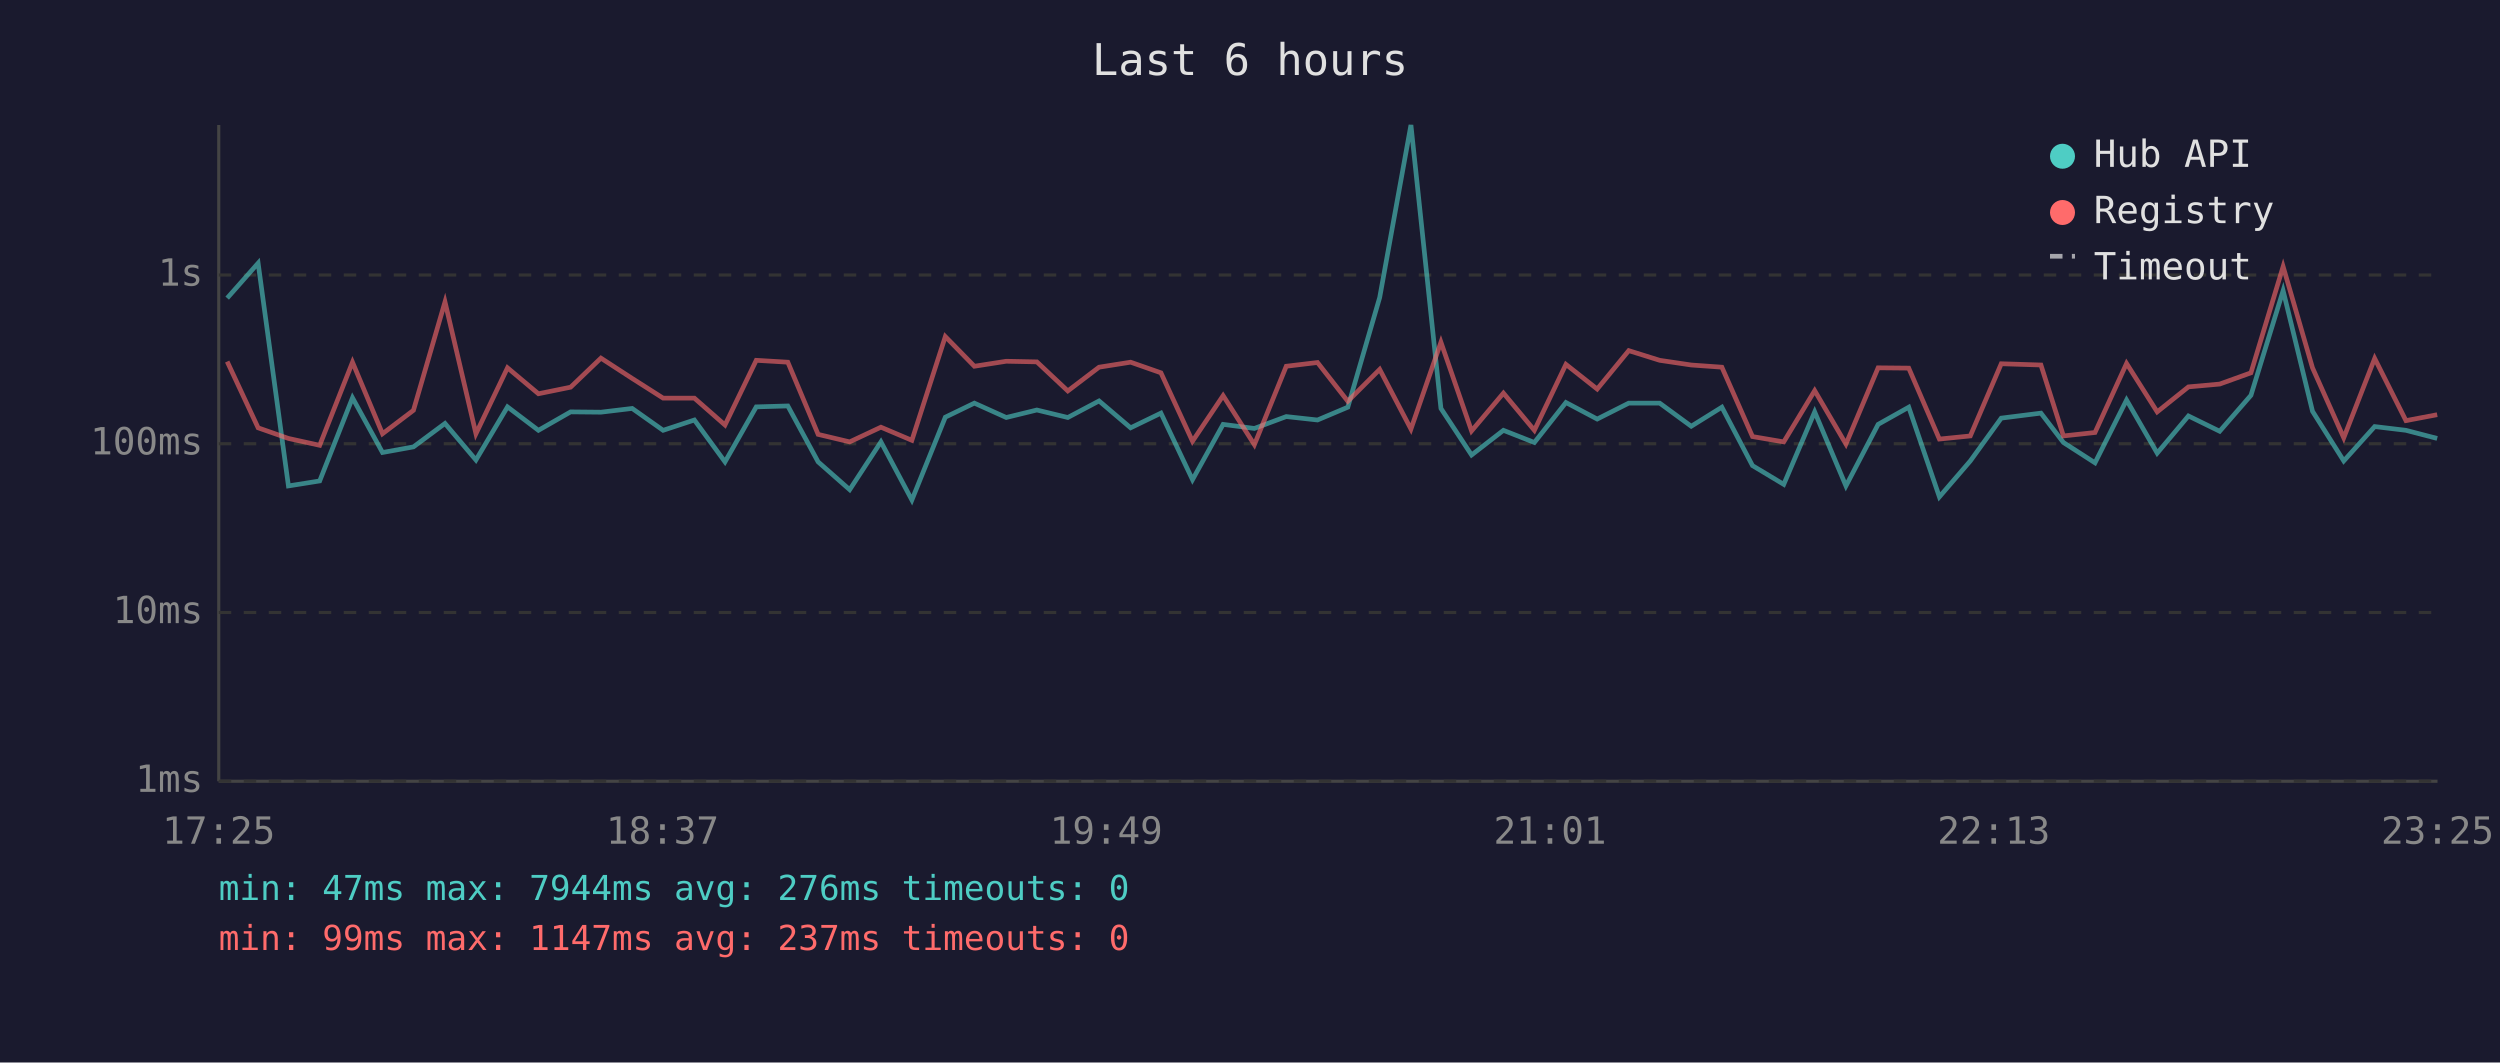
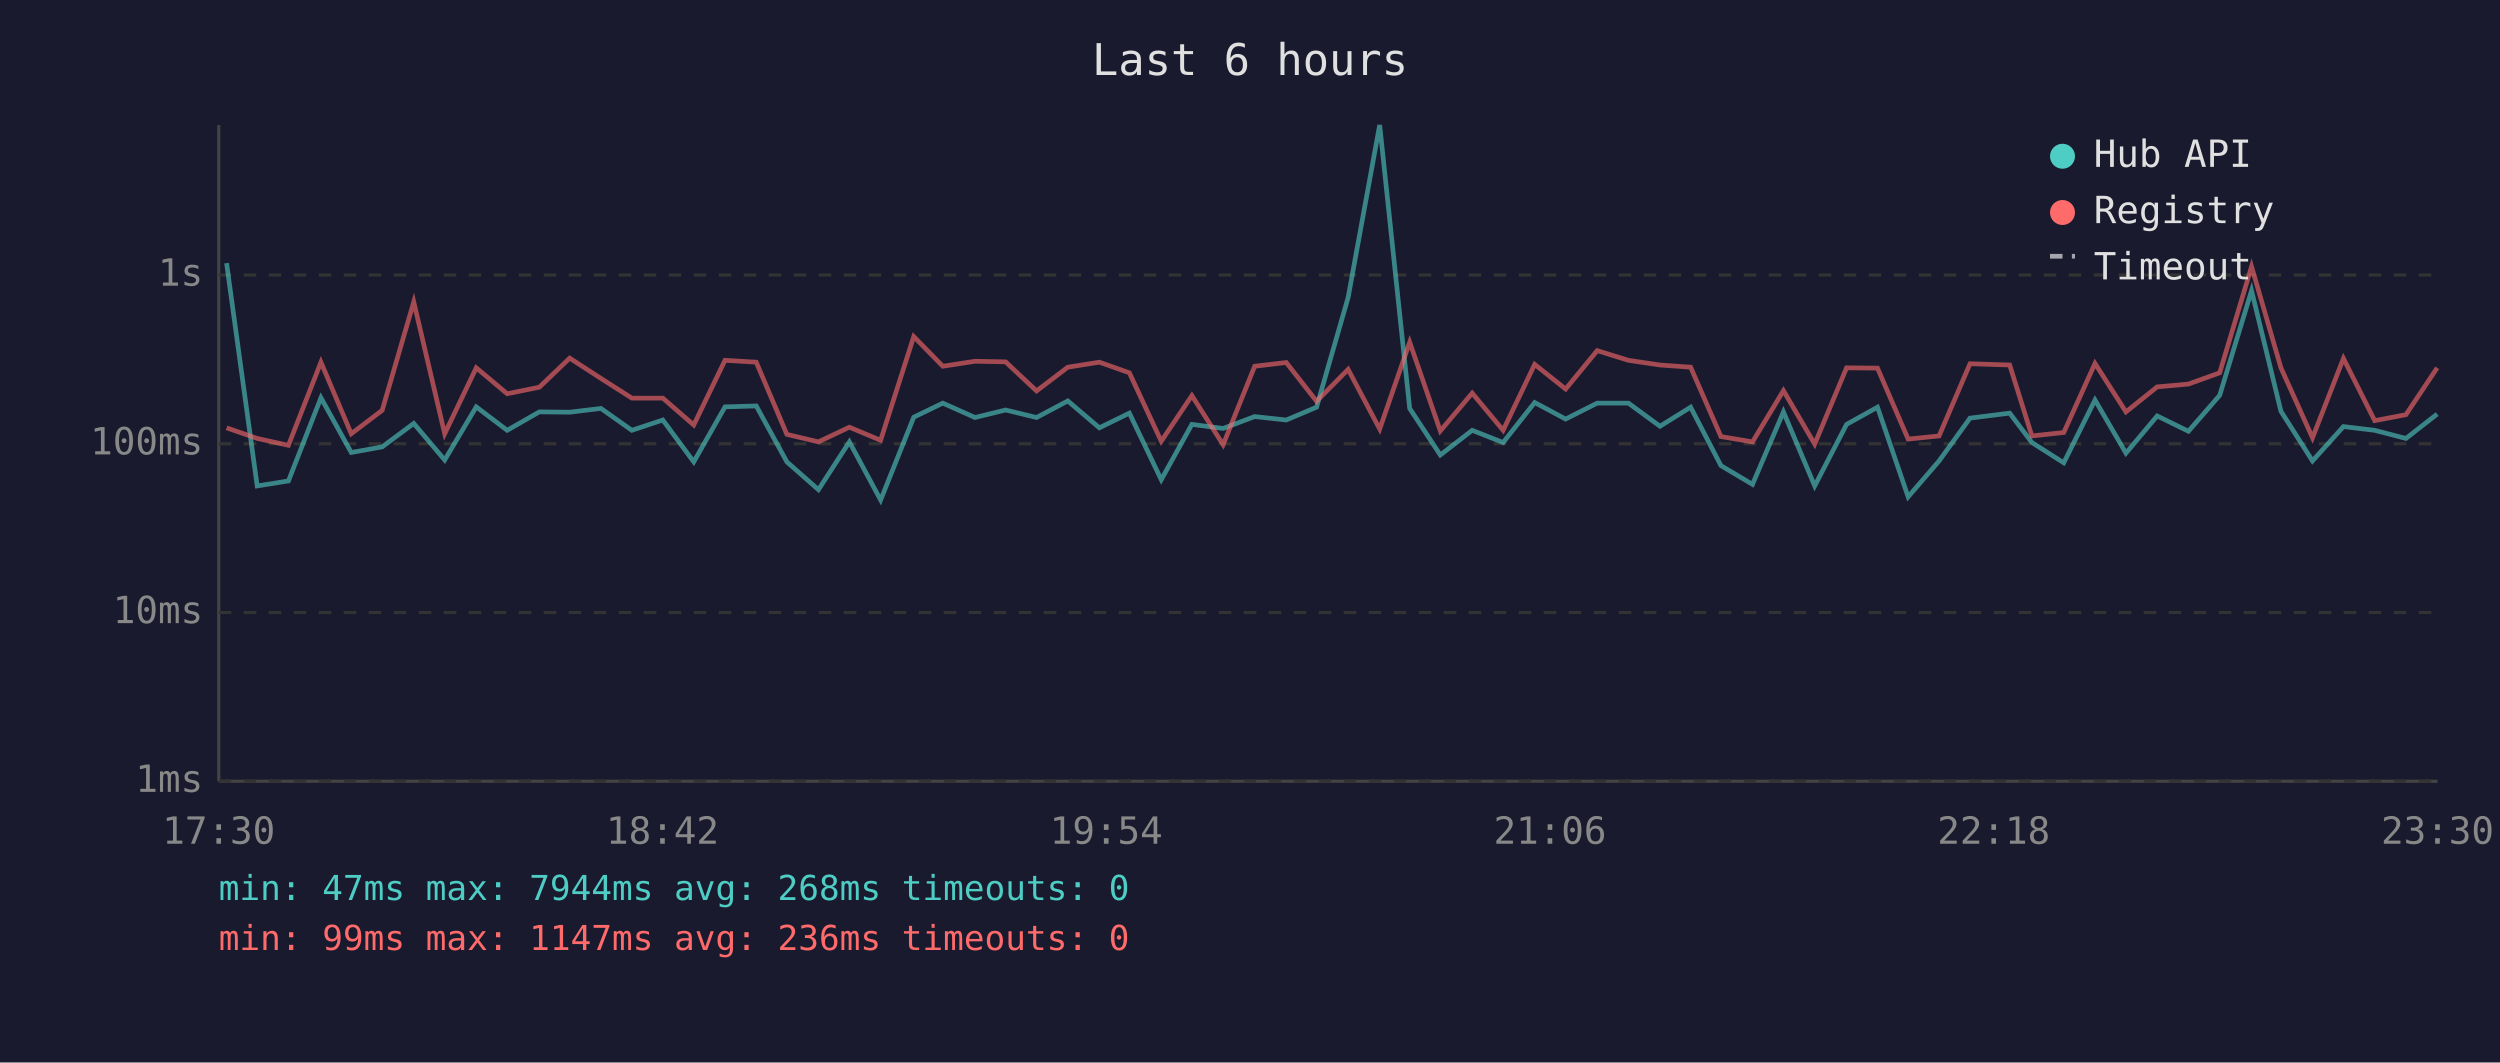
<svg xmlns="http://www.w3.org/2000/svg" viewBox="0 0 800 340" font-family="monospace" font-size="12">
  <rect width="800" height="340" fill="#1a1a2e" />
  <text x="400" y="24" fill="#e0e0e0" font-size="14" text-anchor="middle">Last 6 hours</text>
  <line x1="70" y1="40" x2="70" y2="250" stroke="#444" stroke-width="1" />
  <line x1="70" y1="250" x2="780" y2="250" stroke="#444" stroke-width="1" />
  <line x1="70" y1="250" x2="780" y2="250" stroke="#333" stroke-width="1" stroke-dasharray="4" />
  <text x="65" y="250" fill="#888" text-anchor="end" dominant-baseline="middle">1ms</text>
  <line x1="70" y1="196" x2="780" y2="196" stroke="#333" stroke-width="1" stroke-dasharray="4" />
  <text x="65" y="196" fill="#888" text-anchor="end" dominant-baseline="middle">10ms</text>
  <line x1="70" y1="142" x2="780" y2="142" stroke="#333" stroke-width="1" stroke-dasharray="4" />
  <text x="65" y="142" fill="#888" text-anchor="end" dominant-baseline="middle">100ms</text>
  <line x1="70" y1="88" x2="780" y2="88" stroke="#333" stroke-width="1" stroke-dasharray="4" />
  <text x="65" y="88" fill="#888" text-anchor="end" dominant-baseline="middle">1s</text>
-   <text x="70" y="270" fill="#888" text-anchor="middle">17:25</text>
-   <text x="212" y="270" fill="#888" text-anchor="middle">18:37</text>
-   <text x="354" y="270" fill="#888" text-anchor="middle">19:49</text>
-   <text x="496" y="270" fill="#888" text-anchor="middle">21:01</text>
-   <text x="638" y="270" fill="#888" text-anchor="middle">22:13</text>
-   <text x="780" y="270" fill="#888" text-anchor="middle">23:25</text>
-   <polyline points="72.7,95.4 82.6,84.2 92.3,155.5 102.3,153.9 112.8,127.3 122.4,144.8 132.3,143.0 142.4,135.5 152.3,147.2 162.4,130.2 172.3,137.7 182.6,131.8 192.3,131.9 202.3,130.7 212.2,137.7 222.2,134.4 232.0,147.8 242.0,130.2 252.1,129.9 261.8,147.8 271.9,156.7 281.9,141.4 291.8,160.0 302.5,133.5 311.8,129.0 322.0,133.6 331.8,131.2 341.7,133.6 351.7,128.3 361.8,136.9 371.5,132.2 381.6,153.5 391.4,135.8 401.4,137.1 411.6,133.3 421.6,134.4 431.3,130.3 441.5,95.2 451.5,40.0 461.1,130.7 470.9,145.6 481.1,137.7 491.0,141.6 501.1,128.8 511.1,134.1 521.2,129.0 531.1,129.0 541.2,136.4 551.0,130.3 560.8,149.0 570.8,155.0 580.7,131.8 590.7,155.5 601.0,135.8 610.8,130.3 620.6,159.0 630.5,147.5 640.4,133.8 653.1,132.2 660.3,141.6 670.4,148.1 680.5,128.0 690.3,145.0 700.3,133.1 710.3,138.0 720.3,126.5 730.6,93.0 740.0,131.6 750.0,147.5 759.9,136.5 769.9,137.7 779.9,140.3" fill="none" stroke="#4ecdc4" stroke-width="1.5" opacity="0.6" />
-   <polyline points="72.7,115.7 82.6,136.9 92.3,140.3 102.3,142.5 112.8,115.9 122.4,138.8 132.3,131.3 142.4,96.6 152.3,138.8 162.4,117.7 172.3,126.0 182.6,123.9 192.3,114.6 202.3,121.1 212.2,127.4 222.2,127.4 232.0,136.0 242.0,115.3 252.1,115.9 261.8,139.0 271.9,141.4 281.9,136.7 291.8,140.9 302.5,107.7 311.8,117.2 322.0,115.6 331.8,115.8 341.7,125.1 351.7,117.5 361.8,115.9 371.5,119.3 381.6,141.2 391.4,126.6 401.4,142.3 411.6,117.2 421.6,116.0 431.3,128.4 441.5,118.2 451.5,137.3 461.1,109.5 470.9,137.9 481.1,125.8 491.0,137.7 501.1,116.6 511.1,124.5 521.2,112.2 531.1,115.3 541.2,116.8 551.0,117.5 560.8,139.7 570.8,141.4 580.7,125.0 590.7,142.1 601.0,117.7 610.8,117.8 620.6,140.5 630.5,139.5 640.4,116.4 653.1,116.8 660.3,139.5 670.4,138.4 680.5,116.3 690.3,131.8 700.3,123.8 710.3,122.9 720.3,119.3 730.6,85.3 740.0,117.7 750.0,140.1 759.9,114.7 769.9,134.6 779.9,132.7" fill="none" stroke="#ff6b6b" stroke-width="1.5" opacity="0.6" />
+   <text x="70" y="270" fill="#888" text-anchor="middle">17:30</text>
+   <text x="212" y="270" fill="#888" text-anchor="middle">18:42</text>
+   <text x="354" y="270" fill="#888" text-anchor="middle">19:54</text>
+   <text x="496" y="270" fill="#888" text-anchor="middle">21:06</text>
+   <text x="638" y="270" fill="#888" text-anchor="middle">22:18</text>
+   <text x="780" y="270" fill="#888" text-anchor="middle">23:30</text>
+   <polyline points="72.5,84.2 82.3,155.5 92.3,153.9 102.7,127.3 112.4,144.8 122.3,143.0 132.4,135.5 142.3,147.2 152.4,130.2 162.3,137.7 172.6,131.8 182.3,131.9 192.3,130.7 202.2,137.7 212.1,134.4 222.0,147.8 232.0,130.2 242.0,129.9 251.8,147.8 261.9,156.7 271.8,141.4 281.8,160.0 292.4,133.5 301.7,129.0 312.0,133.6 321.8,131.2 331.7,133.6 341.7,128.3 351.8,136.9 361.4,132.2 371.6,153.5 381.4,135.8 391.4,137.1 401.5,133.3 411.6,134.4 421.3,130.3 431.4,95.2 441.5,40.0 451.1,130.7 460.9,145.6 471.1,137.7 481.0,141.6 491.1,128.8 501.0,134.1 511.1,129.0 521.1,129.0 531.2,136.4 541.0,130.3 550.7,149.0 560.8,155.0 570.7,131.8 580.7,155.5 590.9,135.8 600.8,130.3 610.6,159.0 620.5,147.5 630.4,133.8 643.1,132.2 650.2,141.6 660.4,148.1 670.4,128.0 680.3,145.0 690.3,133.1 700.3,138.0 710.3,126.5 720.5,93.0 729.9,131.6 740.0,147.5 749.9,136.5 759.9,137.7 769.9,140.3 779.9,132.5" fill="none" stroke="#4ecdc4" stroke-width="1.5" opacity="0.6" />
+   <polyline points="72.5,136.9 82.3,140.3 92.3,142.5 102.7,115.9 112.4,138.8 122.3,131.3 132.4,96.6 142.3,138.8 152.4,117.7 162.3,126.0 172.6,123.9 182.3,114.6 192.3,121.1 202.2,127.4 212.1,127.4 222.0,136.0 232.0,115.3 242.0,115.9 251.8,139.0 261.9,141.4 271.8,136.7 281.8,140.9 292.4,107.7 301.7,117.2 312.0,115.6 321.8,115.8 331.7,125.1 341.7,117.5 351.8,115.9 361.4,119.3 371.6,141.2 381.4,126.6 391.4,142.3 401.5,117.2 411.6,116.0 421.3,128.4 431.4,118.2 441.5,137.3 451.1,109.5 460.9,137.9 471.1,125.8 481.0,137.7 491.1,116.6 501.0,124.5 511.1,112.2 521.1,115.3 531.2,116.8 541.0,117.5 550.7,139.7 560.8,141.4 570.7,125.0 580.7,142.1 590.9,117.7 600.8,117.8 610.6,140.5 620.5,139.5 630.4,116.4 643.1,116.8 650.2,139.5 660.4,138.4 670.4,116.3 680.3,131.8 690.3,123.8 700.3,122.9 710.3,119.3 720.5,85.3 729.9,117.7 740.0,140.1 749.9,114.7 759.9,134.6 769.9,132.7 779.9,117.7" fill="none" stroke="#ff6b6b" stroke-width="1.5" opacity="0.6" />
  <circle cx="660" cy="50" r="4" fill="#4ecdc4" />
  <text x="670" y="50" fill="#e0e0e0" dominant-baseline="middle">Hub API</text>
  <circle cx="660" cy="68" r="4" fill="#ff6b6b" />
  <text x="670" y="68" fill="#e0e0e0" dominant-baseline="middle">Registry</text>
  <line x1="656" y1="82" x2="664" y2="82" stroke="#e0e0e0" stroke-width="1.5" stroke-dasharray="4,3" opacity="0.7" />
  <text x="670" y="86" fill="#e0e0e0" dominant-baseline="middle">Timeout</text>
-   <text x="70" y="288" fill="#4ecdc4" font-size="11">min: 47ms  max: 7944ms  avg: 276ms  timeouts: 0</text>
-   <text x="70" y="304" fill="#ff6b6b" font-size="11">min: 99ms  max: 1147ms  avg: 237ms  timeouts: 0</text>
+   <text x="70" y="288" fill="#4ecdc4" font-size="11">min: 47ms  max: 7944ms  avg: 268ms  timeouts: 0</text>
+   <text x="70" y="304" fill="#ff6b6b" font-size="11">min: 99ms  max: 1147ms  avg: 236ms  timeouts: 0</text>
</svg>
